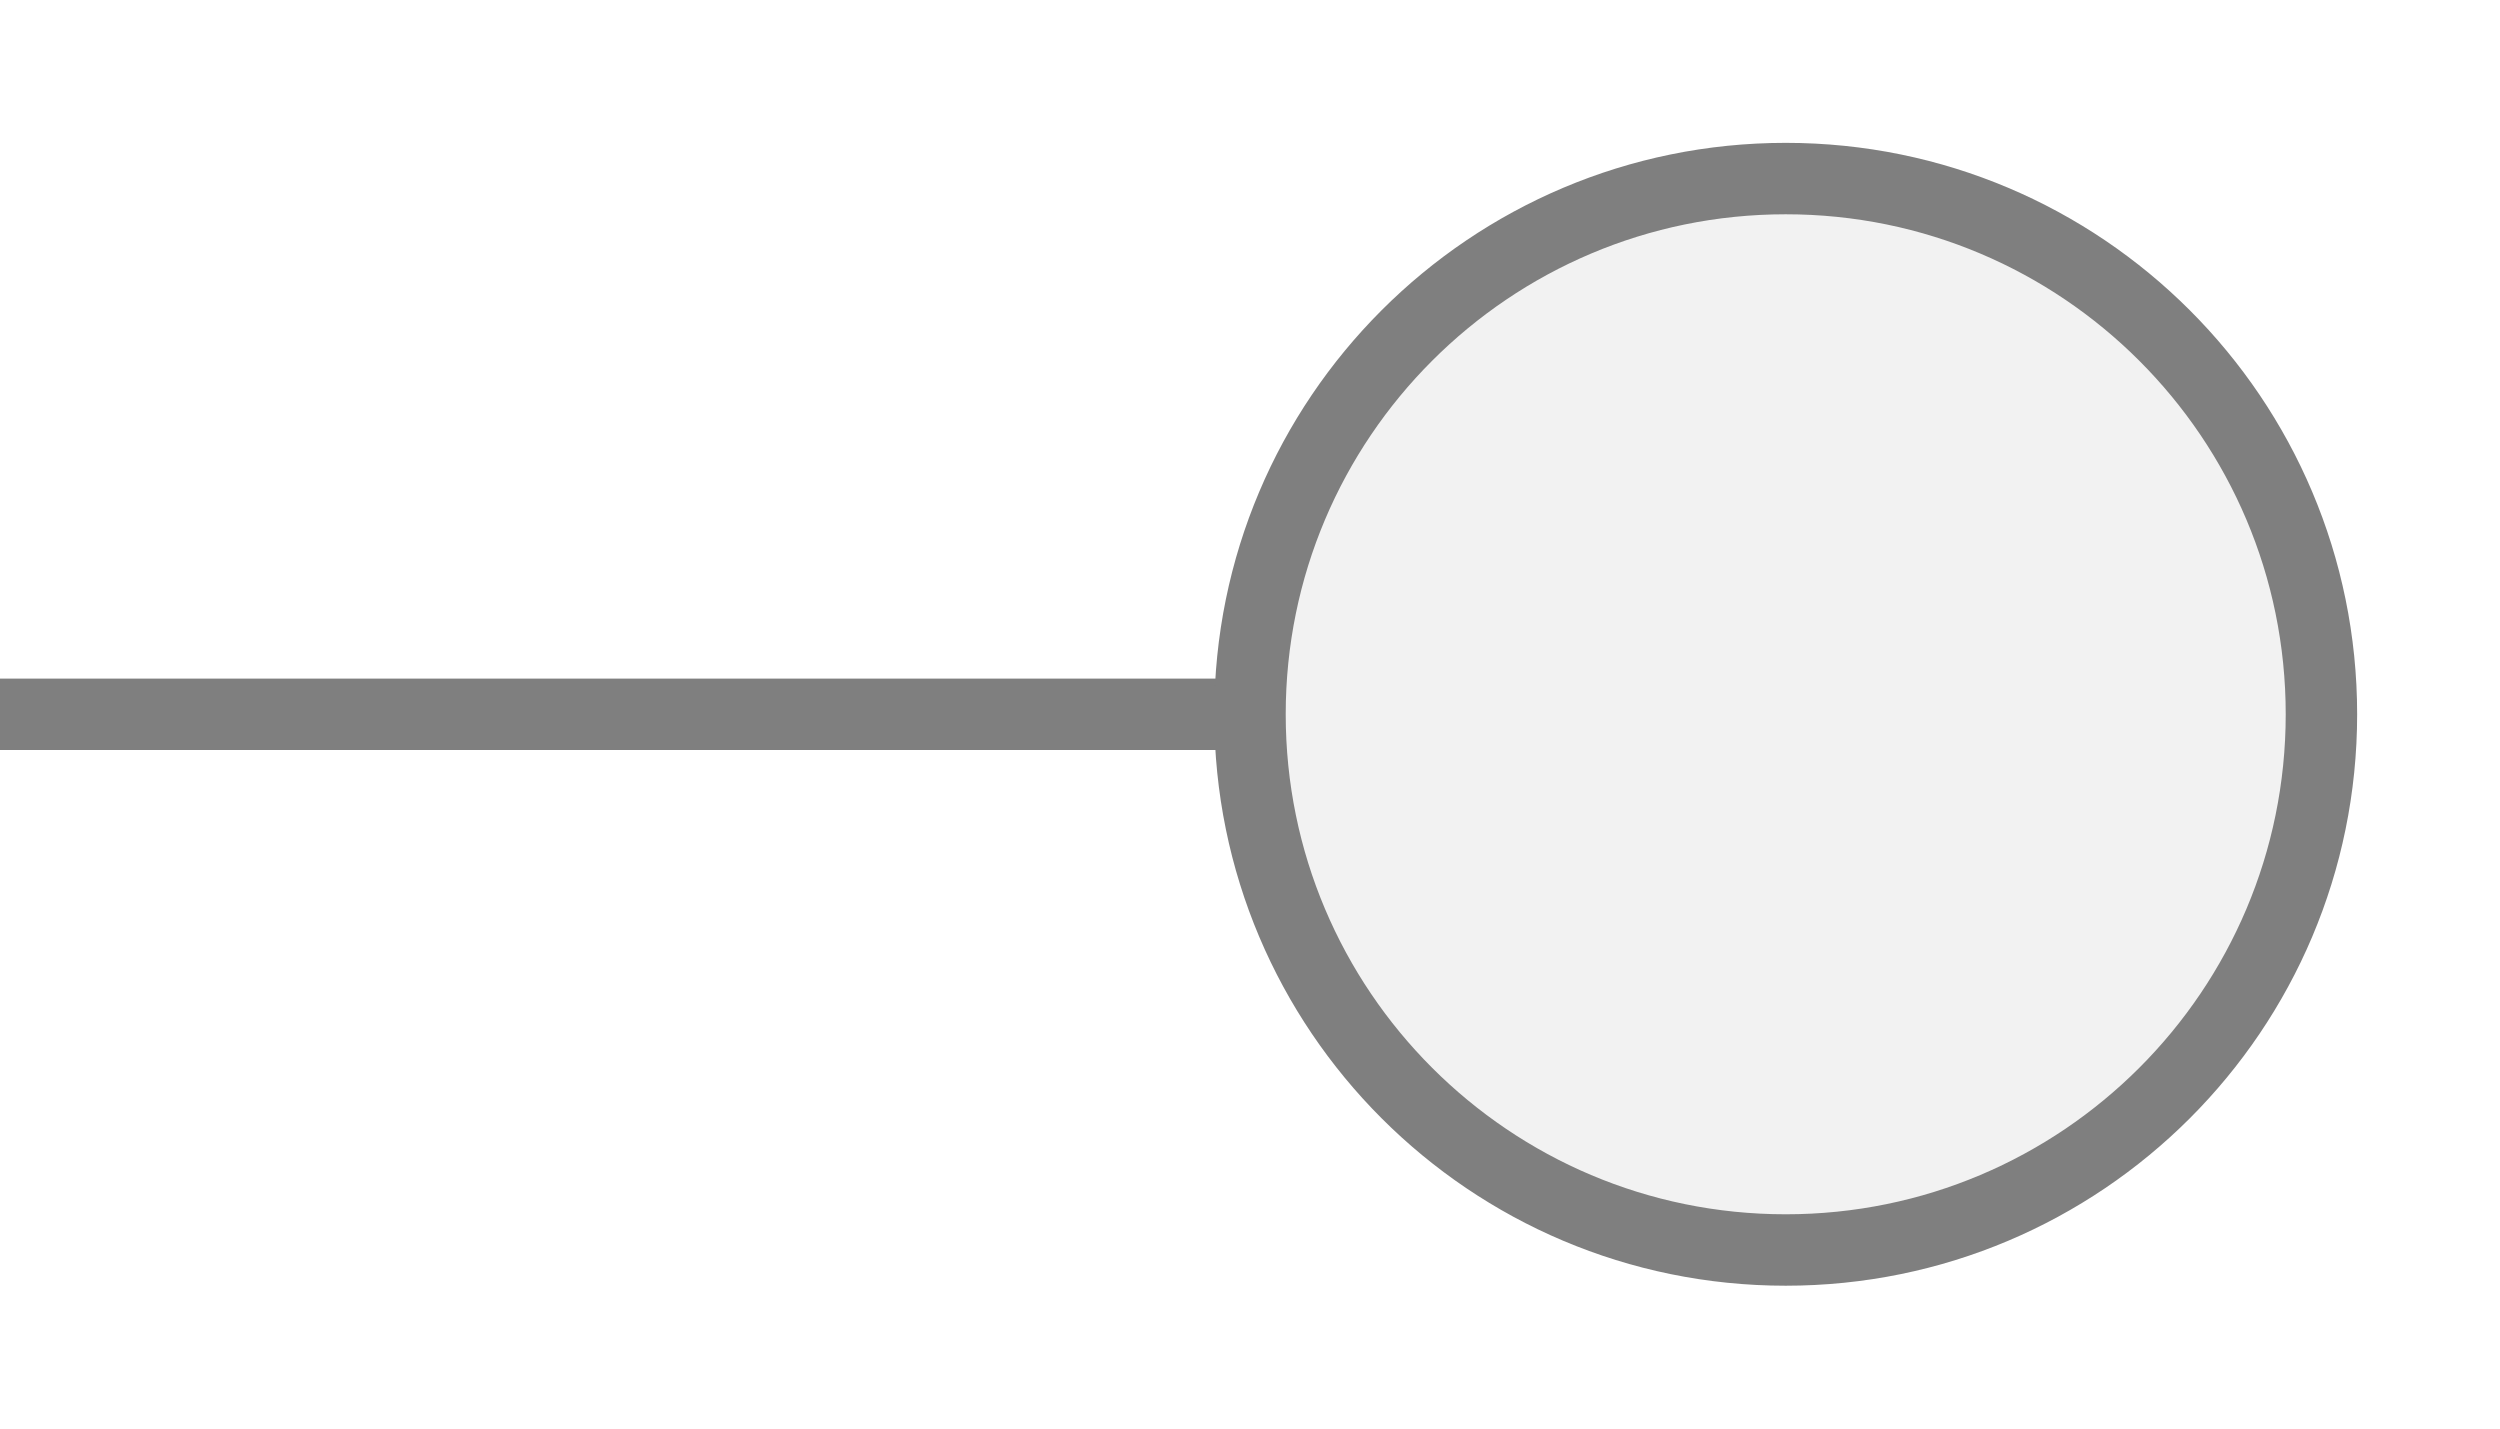
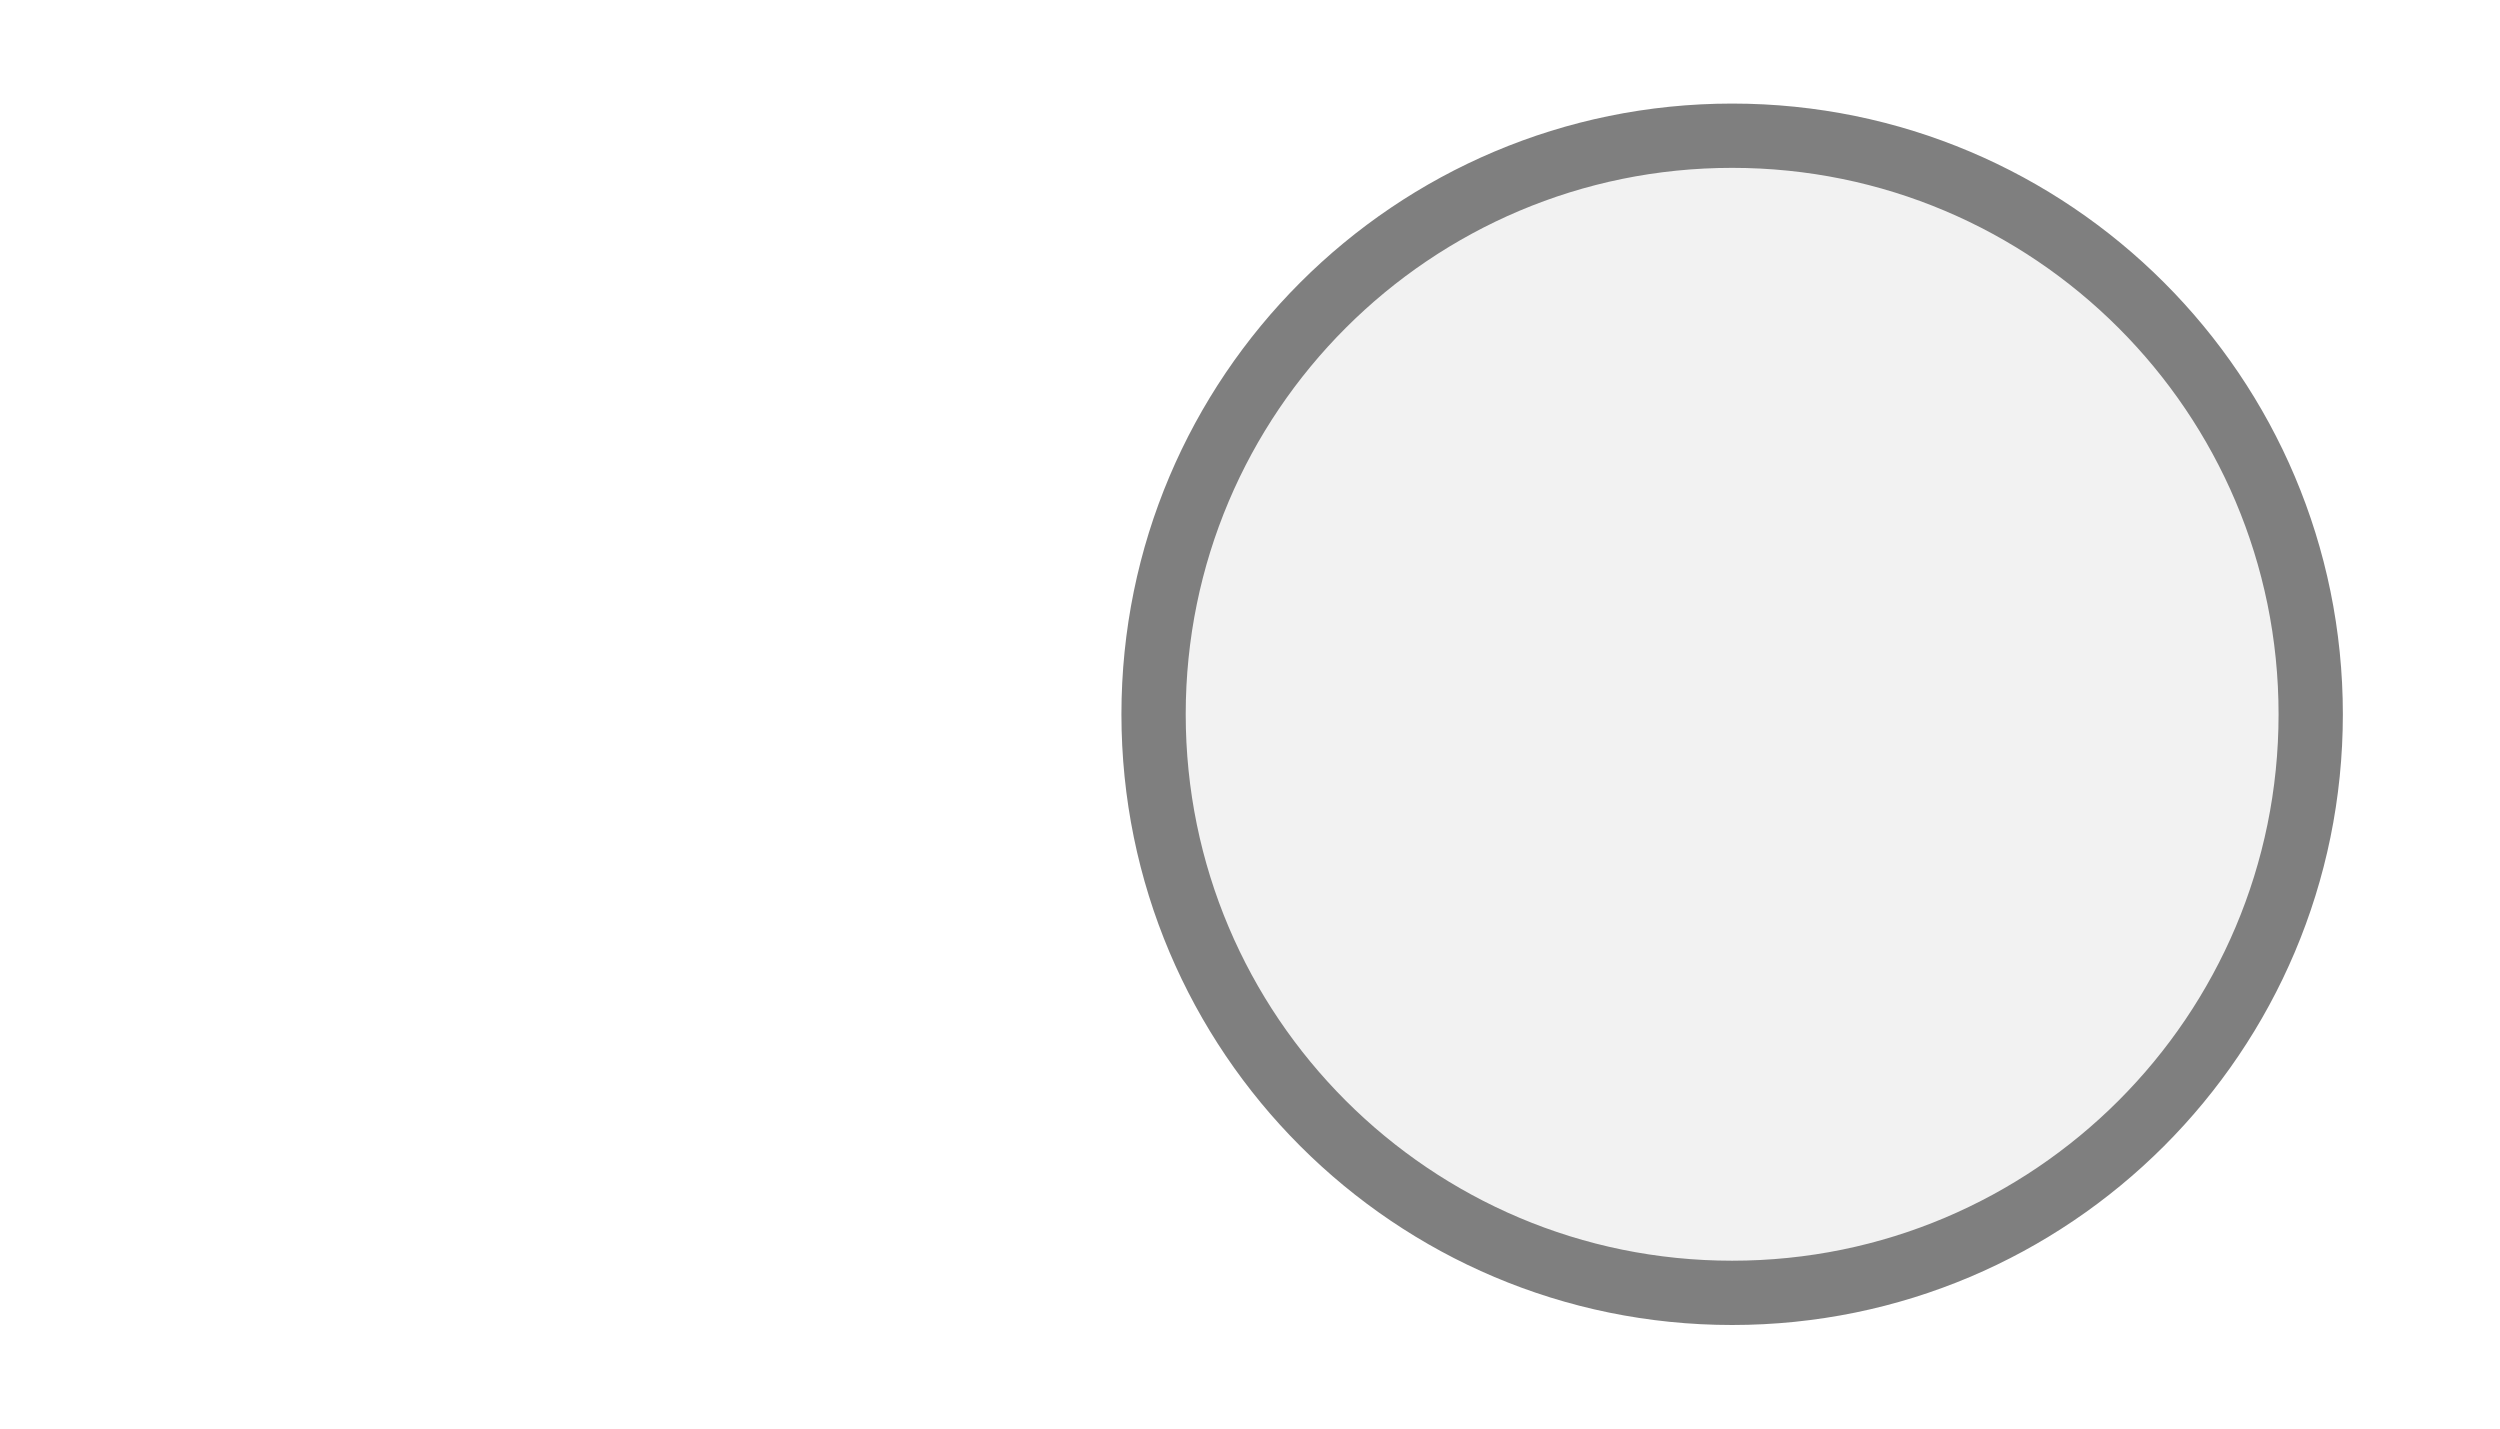
- <svg xmlns="http://www.w3.org/2000/svg" width="35px" height="20px" viewBox="0 0 35 20">
-   <line x1="0" y1="10" x2="17.5" y2="10" stroke="#7f7f7f" stroke-width="1" stroke-linecap="round" />
-   <circle cx="25" cy="10" r="7.5" fill="#f2f2f2" stroke="#7f7f7f" stroke-width="1" />
+ <svg xmlns="http://www.w3.org/2000/svg" width="35" height="20" viewBox="0 0 35 20" preserveAspectRatio="xMidYMid meet">
+   <g transform="translate(17.500 10.000) rotate(180) scale(0.9) translate(-17.500 -10.000)">
+     <circle cx="10" cy="10" r="9" fill="#f2f2f2" stroke="#7f7f7f" stroke-width="1" />
+   </g>
</svg>
